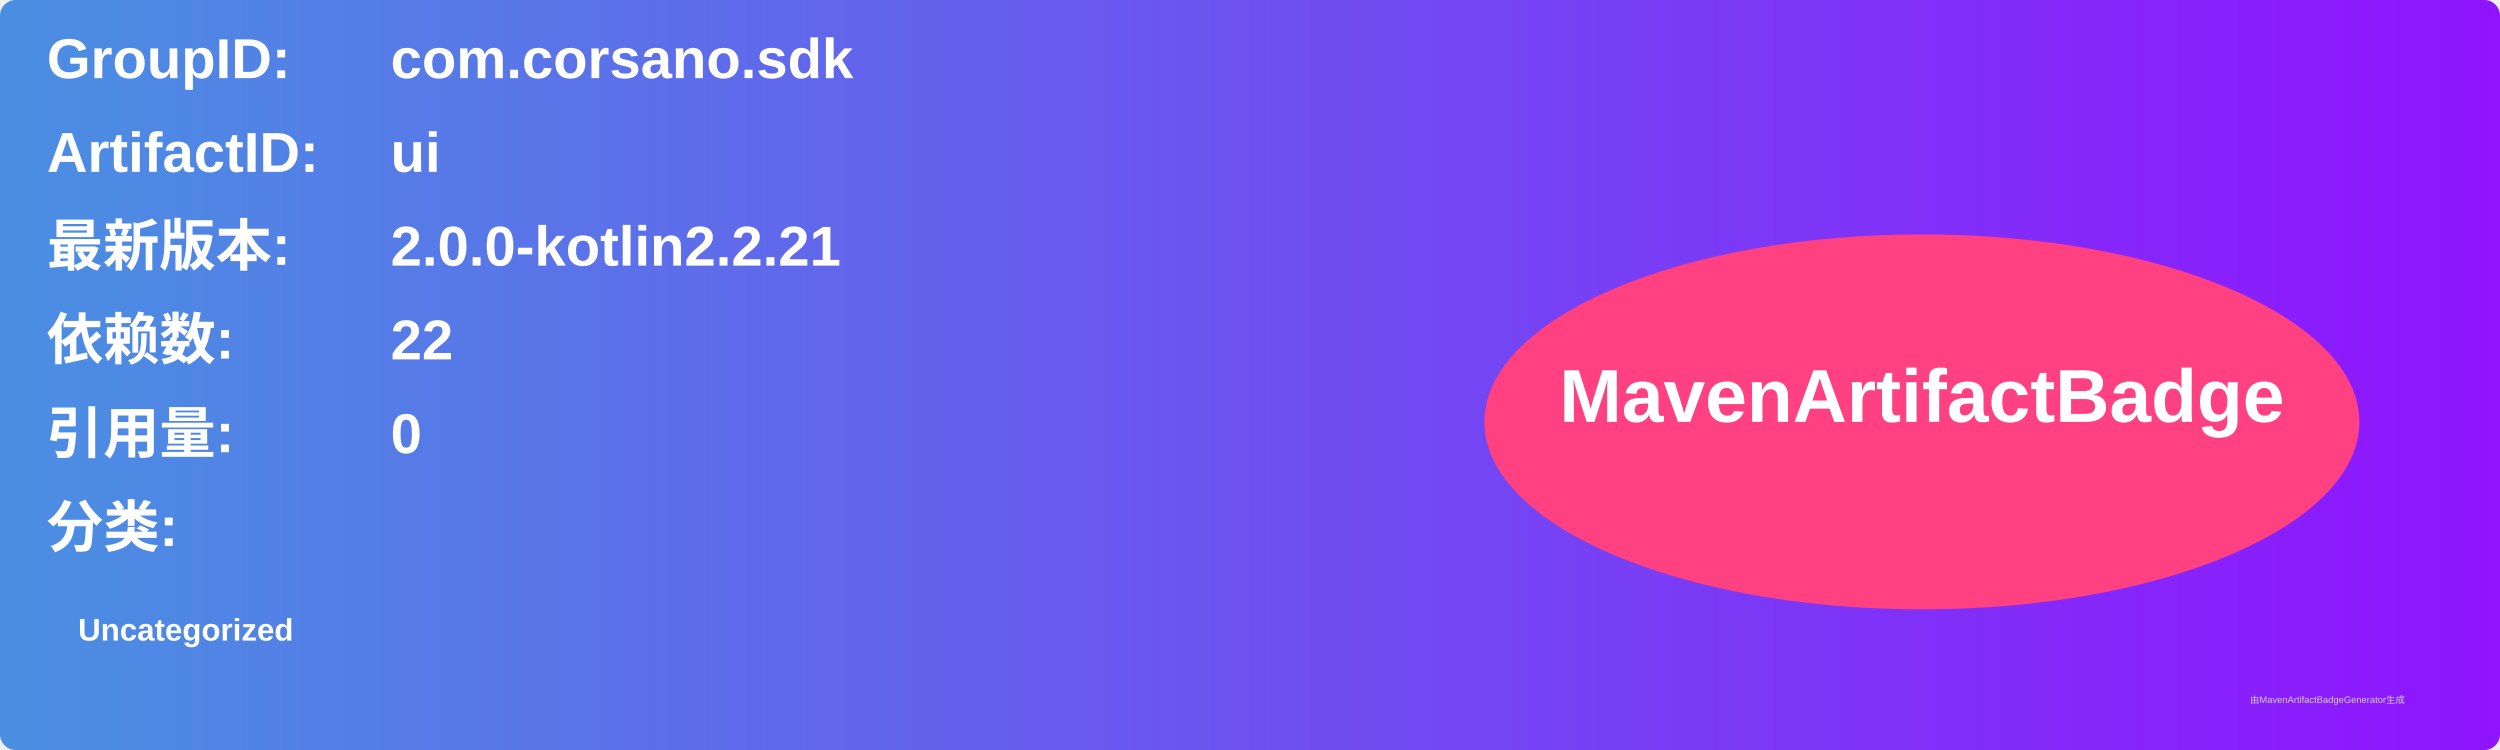
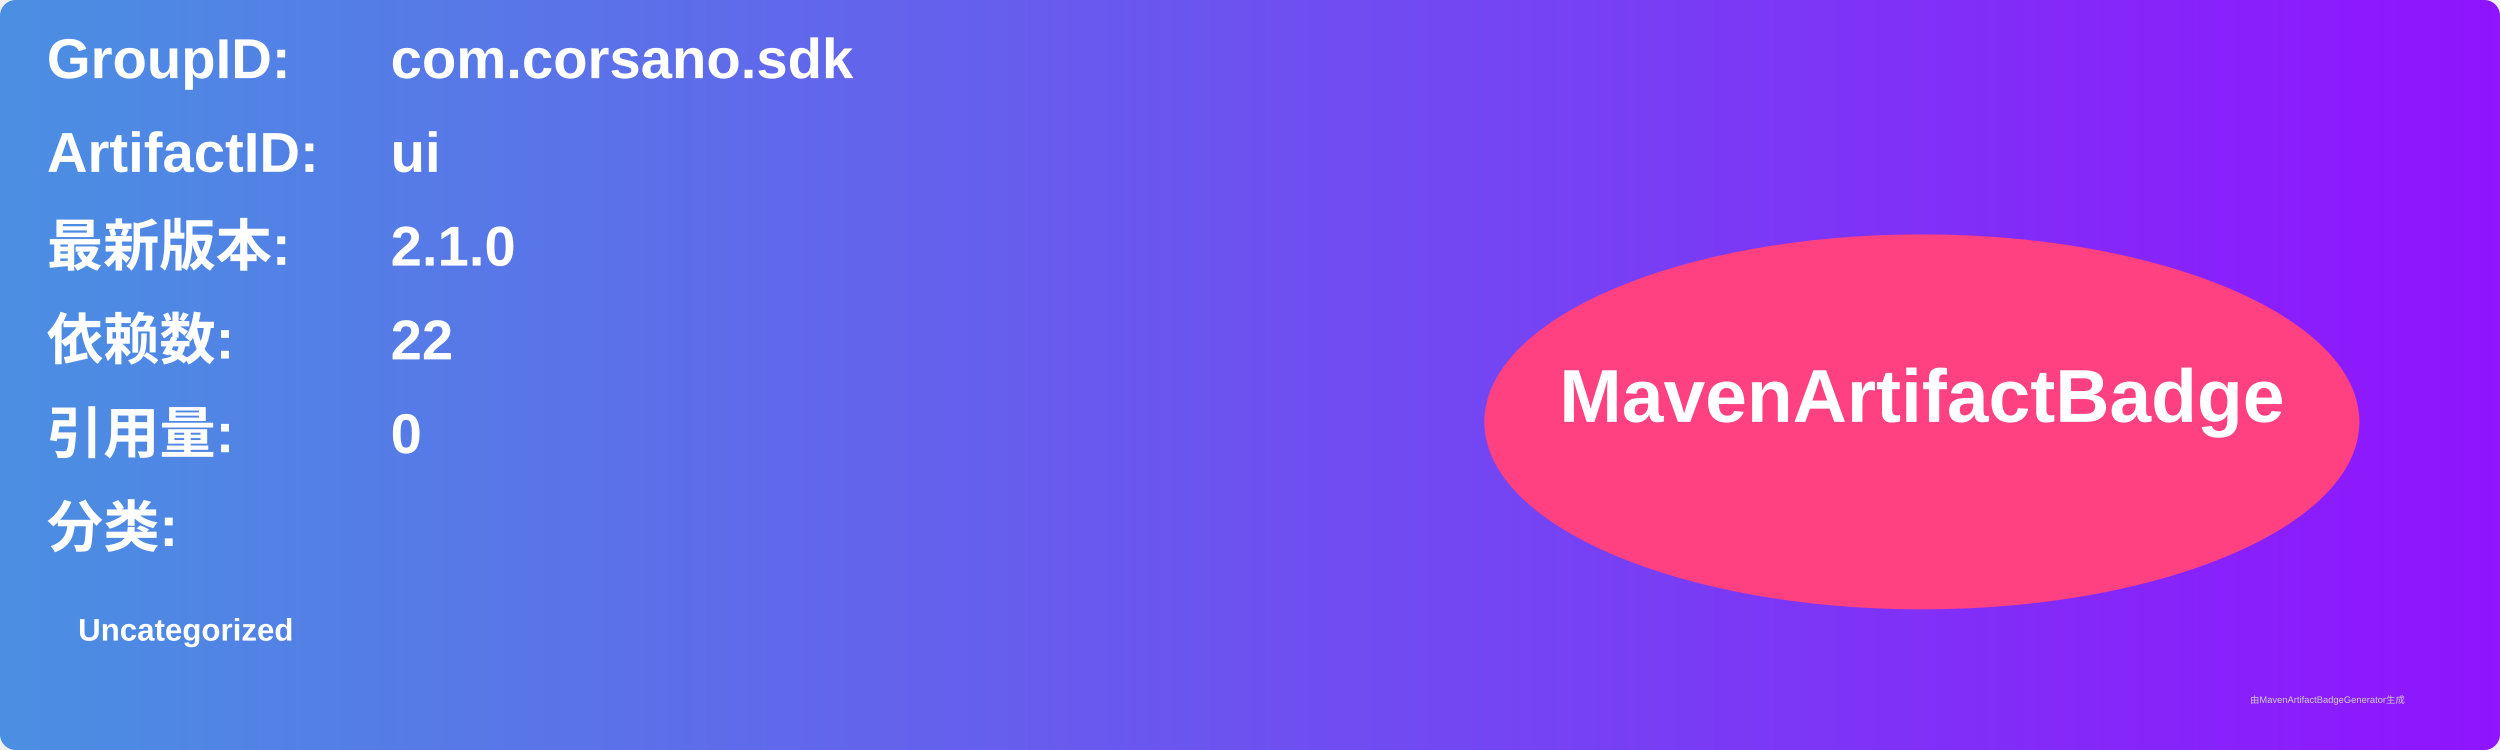
<svg xmlns="http://www.w3.org/2000/svg" width="800" height="240" viewBox="0 0 800 240">
  <linearGradient id="grad" x1="0%" y1="0%" x2="100%" y2="0%">
    <stop offset="0%" stop-color="#4a90e2" />
    <stop offset="100%" stop-color="#9013fe" />
  </linearGradient>
  <rect width="100%" height="100%" rx="5" ry="5" fill="url(#grad)" />
  <g transform="translate(15, 15)">
    <text x="0" y="10" font-family="Arial" font-size="18" fill="white" font-weight="bold" width="260">GroupID:</text>
    <text x="110" y="10" font-family="Arial" font-size="18" fill="white" font-weight="bold" width="460">com.corsano.sdk</text>
    <text x="0" y="40" font-family="Arial" font-size="18" fill="white" font-weight="bold" width="260">ArtifactID:</text>
    <text x="110" y="40" font-family="Arial" font-size="18" fill="white" font-weight="bold" width="460">ui</text>
    <text x="0" y="70" font-family="Arial" font-size="18" fill="white" font-weight="bold">最新版本:</text>
    <text x="110" y="70" font-family="Arial" font-size="18" fill="white" font-weight="bold">
-       <tspan font-weight="bold">2.0.0-kotlin2.2.21</tspan>
+       <tspan font-weight="bold">2.1.0</tspan>
    </text>
    <text x="0" y="100" font-family="Arial" font-size="18" fill="white" font-weight="bold">依赖数: </text>
    <text x="110" y="100" font-family="Arial" font-size="18" fill="white">
      <tspan font-weight="bold">22</tspan>
    </text>
    <text x="0" y="130" font-family="Arial" font-size="18" fill="white" font-weight="bold">引用量: </text>
    <text x="110" y="130" font-family="Arial" font-size="18" fill="white">
      <tspan font-weight="bold">0</tspan>
    </text>
    <text x="0" y="160" font-family="Arial" font-size="18" fill="white" font-weight="bold">分类:</text>
    <text x="10" y="190" font-family="Arial" font-size="10" fill="white">
      <tspan font-weight="bold">Uncategorized</tspan>
    </text>
    <ellipse cx="600" cy="120" rx="140" ry="60" fill="#ff4081" />
    <text x="600" y="120" text-anchor="middle" font-family="Arial" font-size="24" fill="white" font-weight="bold">MavenArtifactBadge</text>
  </g>
  <text x="720" y="225" font-family="Arial" font-size="3" fill="#d0d0d0">由MavenArtifactBadgeGenerator生成</text>
</svg>
